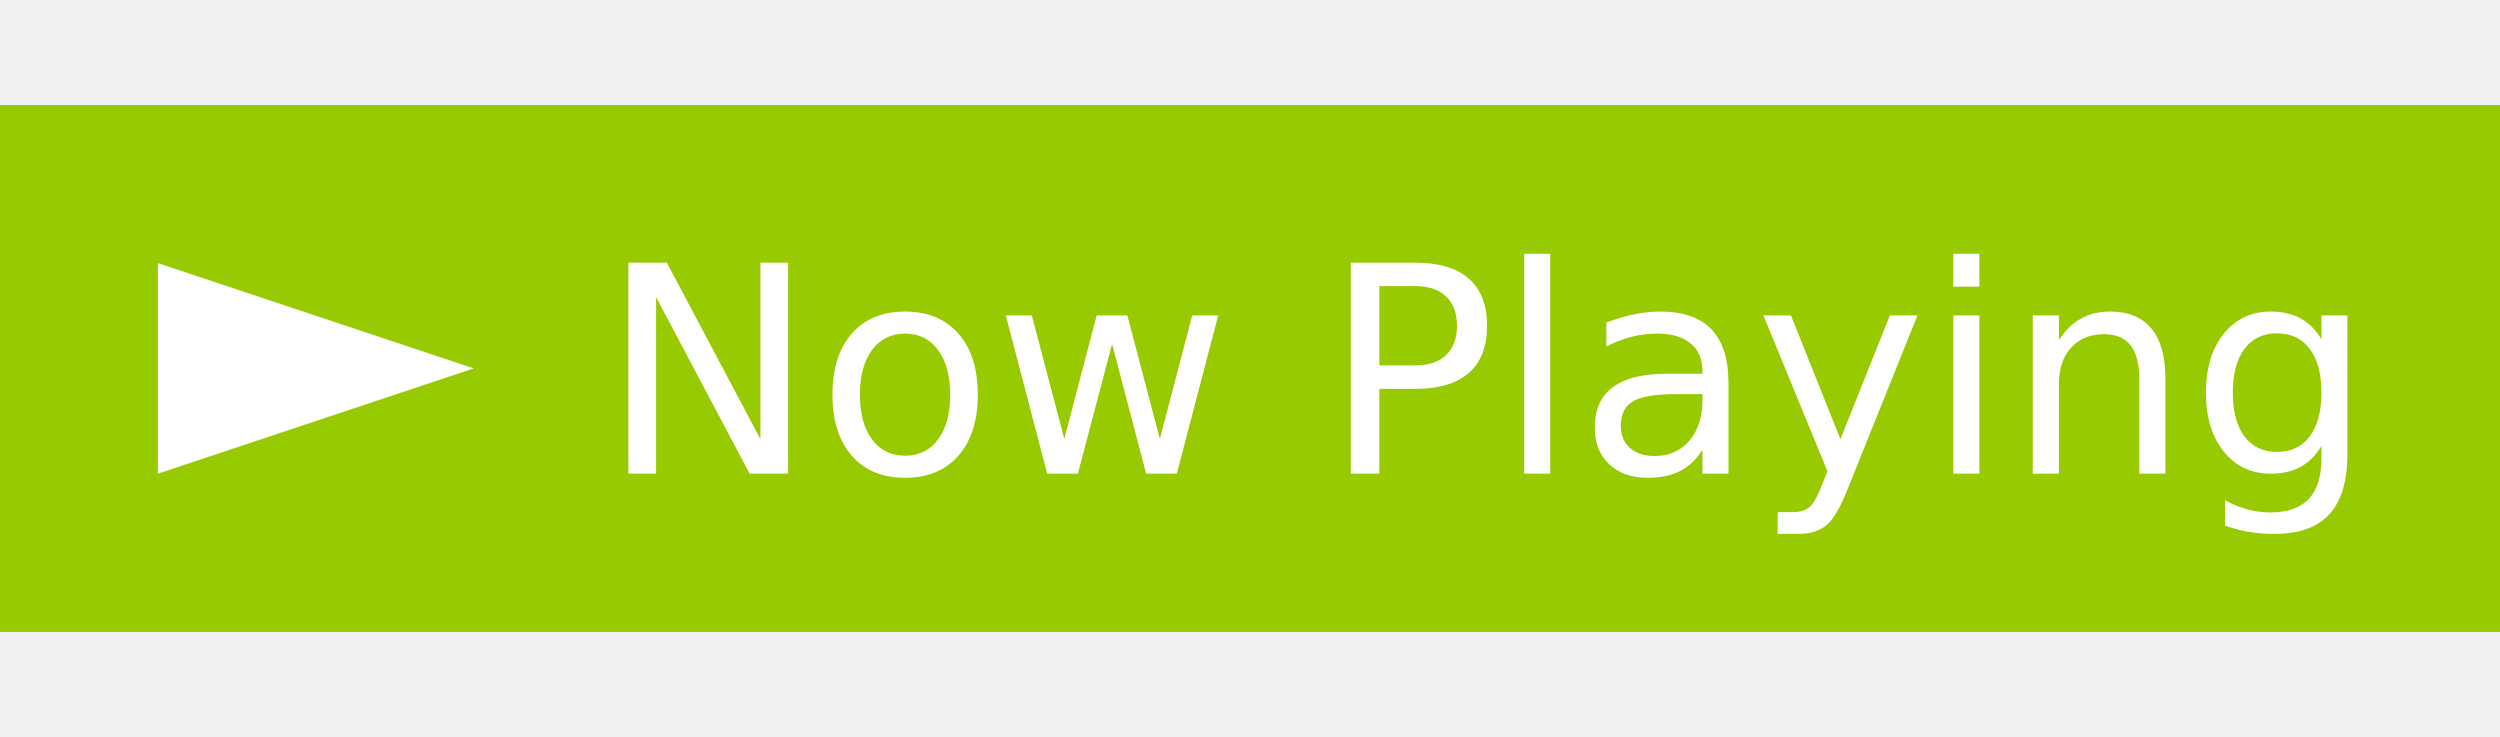
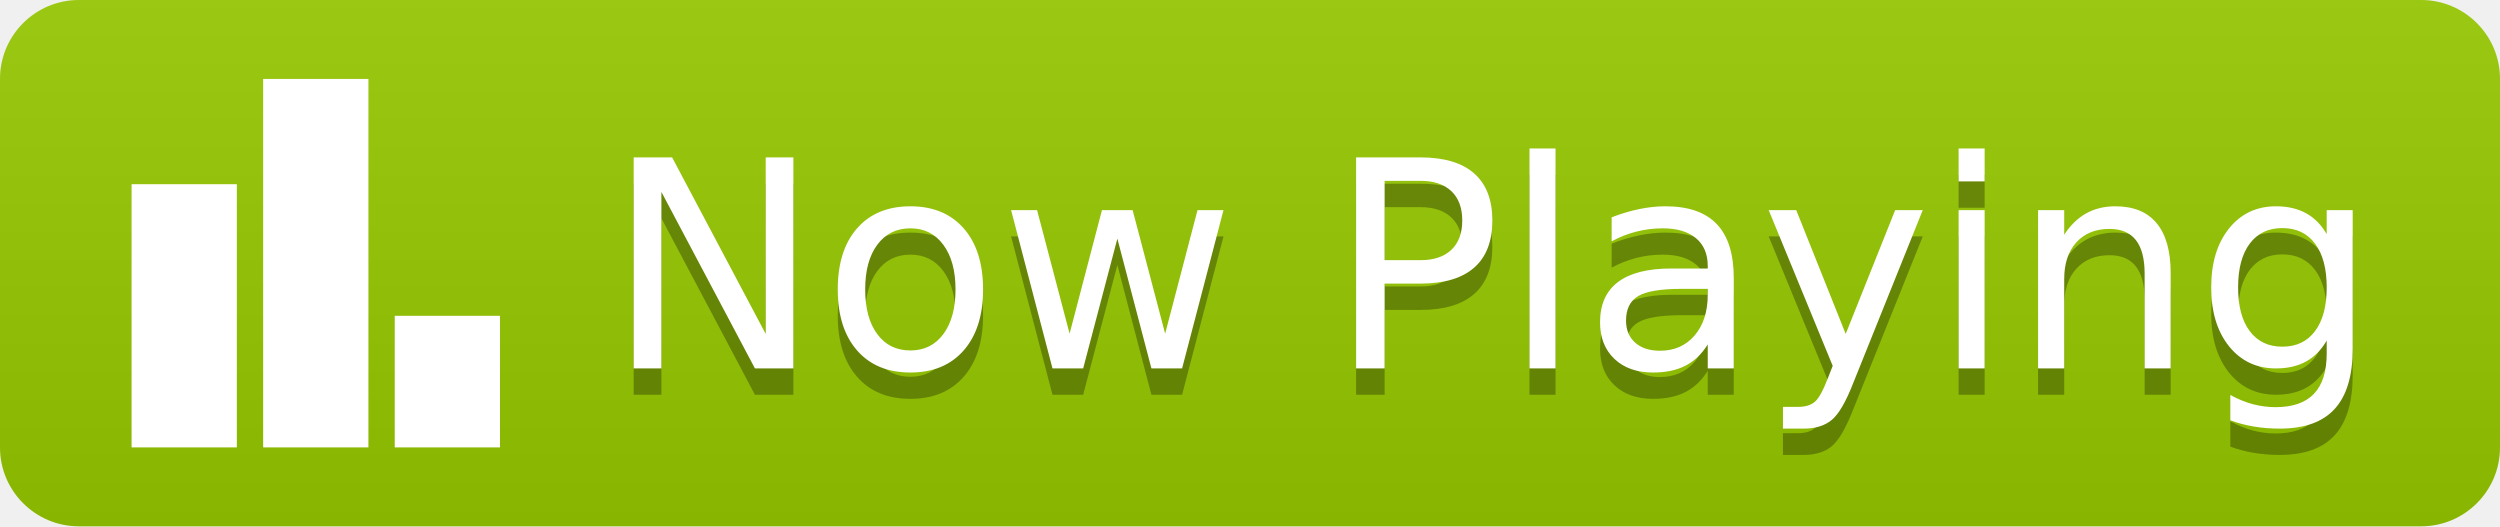
- <svg xmlns="http://www.w3.org/2000/svg" width="95" height="28" role="img" aria-label="Now Playing">
+ <svg xmlns="http://www.w3.org/2000/svg" width="95" height="20" role="img" aria-label="Now Playing">
+   <linearGradient id="s" x2="0" y2="100%">
+     <stop offset="0" stop-color="#bbb" stop-opacity=".1" />
+     <stop offset="1" stop-opacity=".1" />
+   </linearGradient>
+   <clipPath id="r">
+     <rect width="95" height="20" rx="3" fill="#fff" />
+   </clipPath>
  <defs>
-     <symbol id="play_icon" width="14" height="14">
-       <path fill="#fff" d="M 13,7 1,3 v 8 z" />
+     <symbol id="play_bar" width="14" height="14">
+       <rect x="0" y="4" width="4" height="10" />
+       <rect x="5" y="0" width="4" height="14" />
+       <rect x="10" y="9" width="4" height="5" />
    </symbol>
  </defs>
-   <g shape-rendering="crispEdges" transform="translate(0, 4)">
+   <g clip-path="url(#r)">
    <rect width="0" height="20" fill="#555" />
    <rect x="0" width="95" height="20" fill="#97ca00" />
+     <rect width="95" height="20" fill="url(#s)" />
  </g>
-   <g fill="#fff" text-anchor="middle" font-family="Verdana,Geneva,DejaVu Sans,sans-serif" text-rendering="geometricPrecision" font-size="110" transform="translate(0, 4)">
-     <use x="5" y="3" width="14" height="14" href="#play_icon" />
-     <text x="565" y="140" transform="scale(.1)" fill="#fff" textLength="670">Now Playing</text>
+   <g fill="#fff" text-anchor="middle" font-family="Verdana,Geneva,DejaVu Sans,sans-serif" text-rendering="geometricPrecision" font-size="110">
+     <use x="5" y="3" width="14" height="14" href="#play_bar" />
+     <text aria-hidden="true" x="230" y="150" text-anchor="start" fill="#010101" fill-opacity=".3" transform="scale(.1)" textLength="670">Now Playing</text>
+     <text x="230" y="140" text-anchor="start" transform="scale(.1)" fill="#fff" textLength="670">Now Playing</text>
  </g>
</svg>
